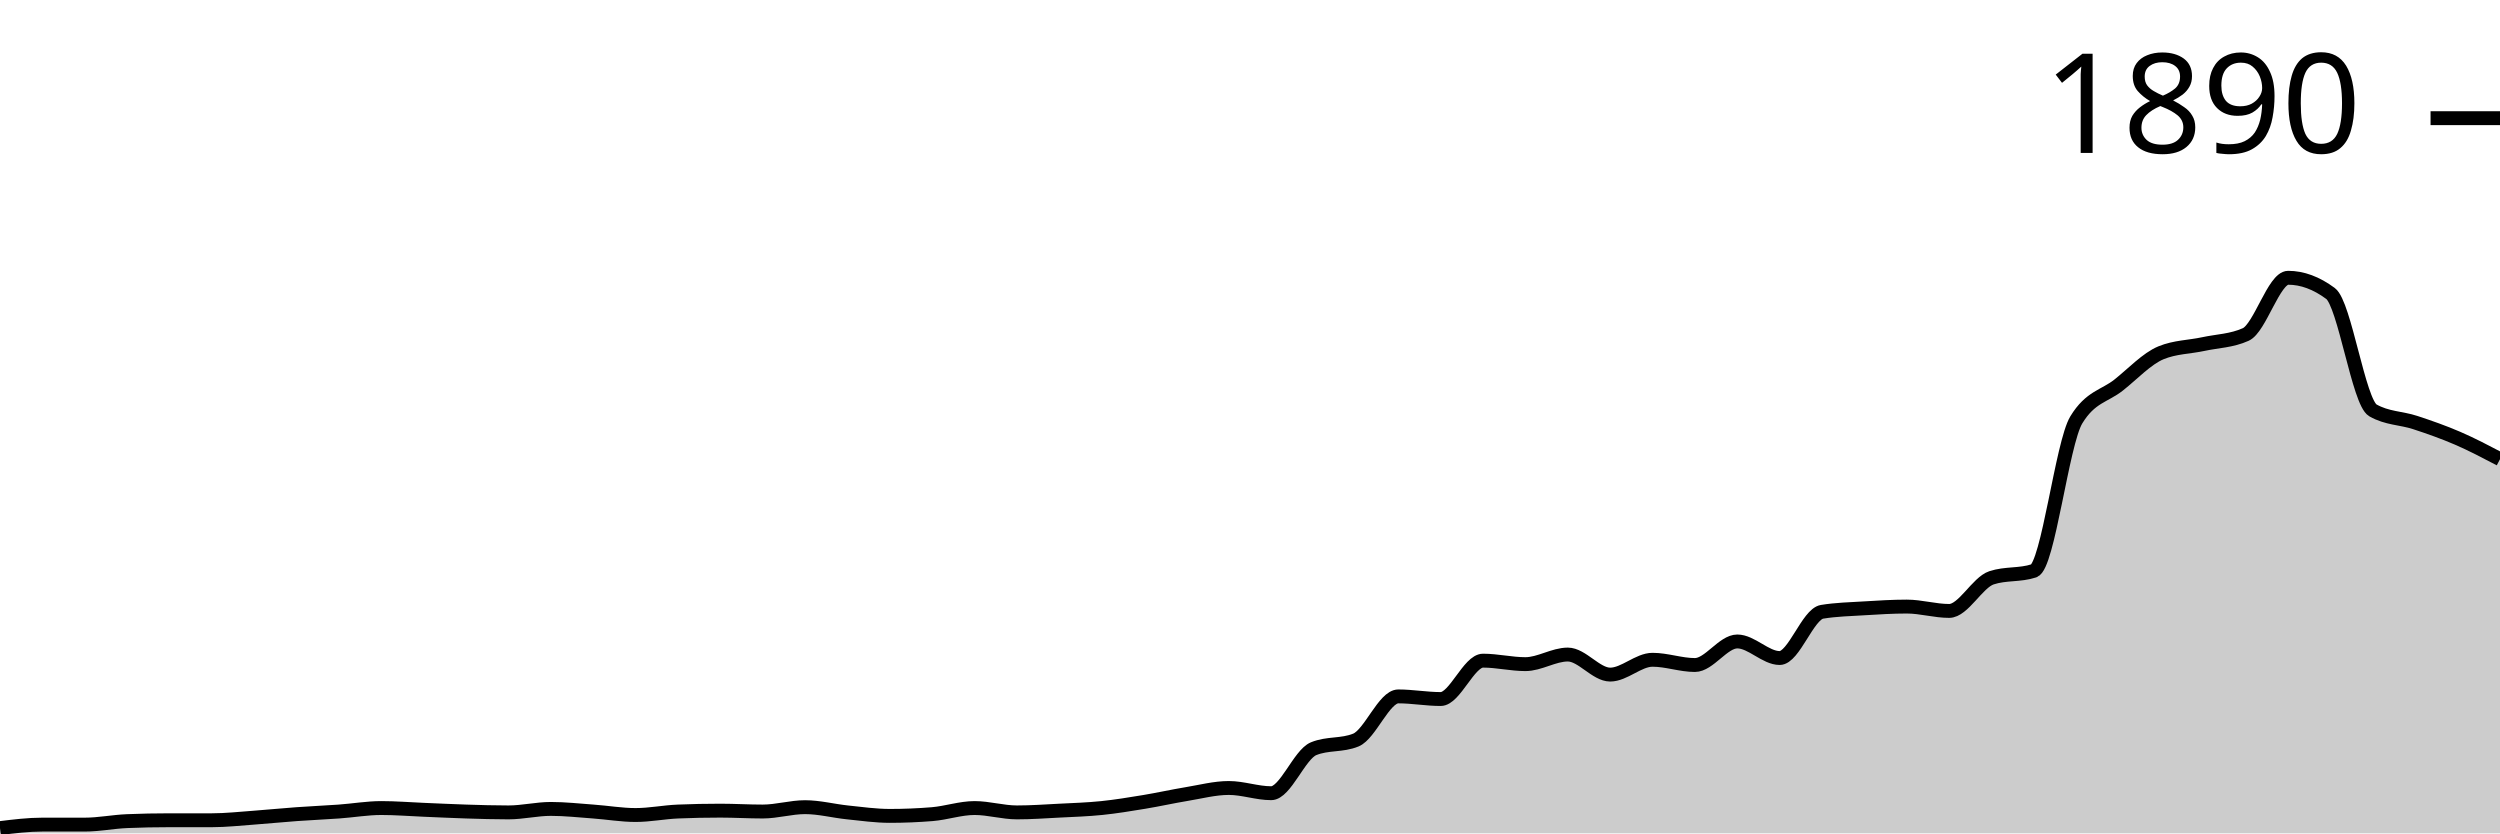
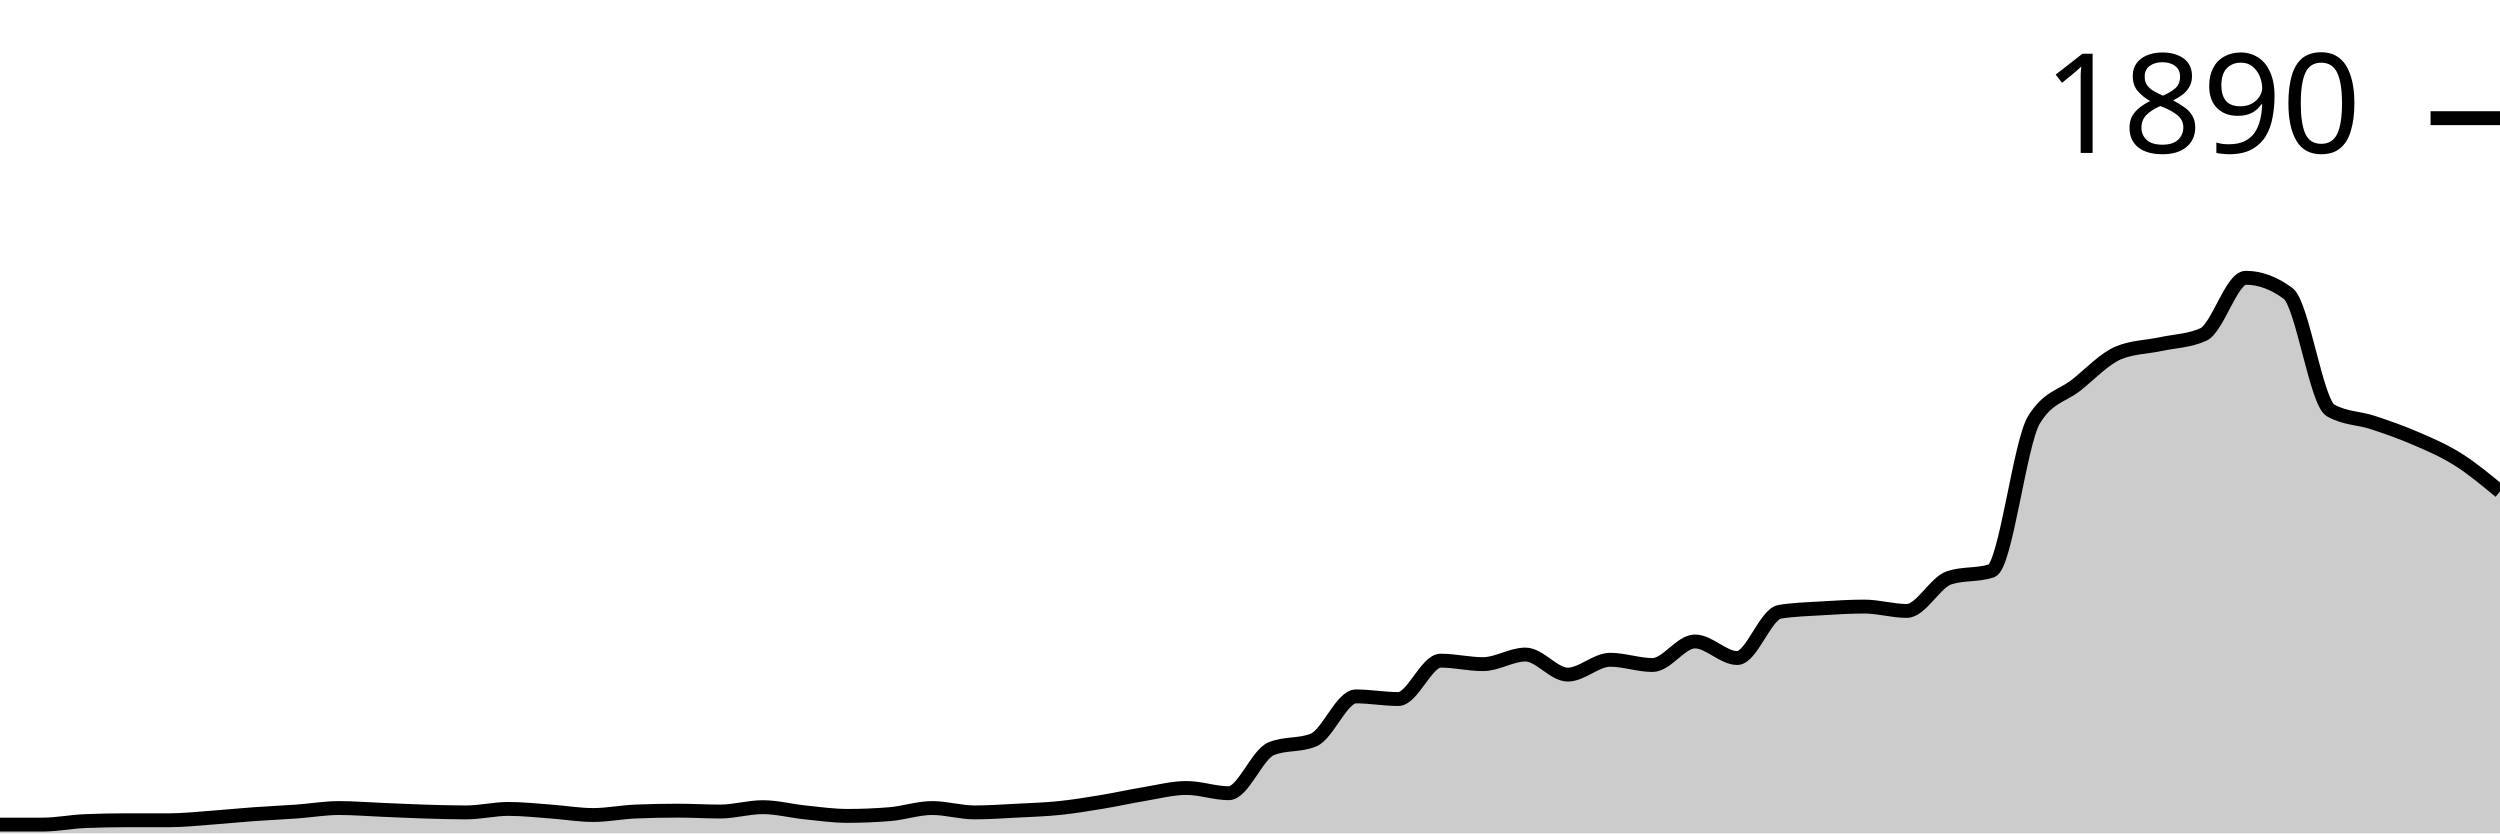
<svg xmlns="http://www.w3.org/2000/svg" viewBox="0 0 180 60">
  <g transform="translate(0,20)">
-     <path class="area" fill="rgba(0, 0, 0, 0.2)" d="M0,39.623C1.017,39.498,2.034,39.372,3.051,39.372C4.068,39.372,5.085,39.372,6.102,39.372C7.119,39.372,8.136,39.163,9.153,39.121C10.169,39.079,11.186,39.058,12.203,39.058C13.22,39.058,14.237,39.058,15.254,39.058C16.271,39.058,17.288,38.943,18.305,38.87C19.322,38.796,20.339,38.692,21.356,38.619C22.373,38.545,23.39,38.503,24.407,38.43C25.424,38.357,26.441,38.179,27.458,38.179C28.475,38.179,29.492,38.263,30.508,38.305C31.525,38.346,32.542,38.399,33.559,38.43C34.576,38.462,35.593,38.493,36.61,38.493C37.627,38.493,38.644,38.242,39.661,38.242C40.678,38.242,41.695,38.357,42.712,38.43C43.729,38.503,44.746,38.681,45.763,38.681C46.78,38.681,47.797,38.472,48.814,38.43C49.831,38.388,50.847,38.367,51.864,38.367C52.881,38.367,53.898,38.43,54.915,38.43C55.932,38.43,56.949,38.116,57.966,38.116C58.983,38.116,60,38.388,61.017,38.493C62.034,38.598,63.051,38.744,64.068,38.744C65.085,38.744,66.102,38.702,67.119,38.619C68.136,38.535,69.153,38.179,70.169,38.179C71.186,38.179,72.203,38.493,73.22,38.493C74.237,38.493,75.254,38.42,76.271,38.367C77.288,38.315,78.305,38.284,79.322,38.179C80.339,38.074,81.356,37.907,82.373,37.739C83.39,37.572,84.407,37.342,85.424,37.174C86.441,37.007,87.458,36.735,88.475,36.735C89.492,36.735,90.508,37.111,91.525,37.111C92.542,37.111,93.559,34.328,94.576,33.909C95.593,33.49,96.61,33.7,97.627,33.281C98.644,32.862,99.661,30.141,100.678,30.141C101.695,30.141,102.712,30.33,103.729,30.33C104.746,30.33,105.763,27.567,106.78,27.567C107.797,27.567,108.814,27.818,109.831,27.818C110.847,27.818,111.864,27.127,112.881,27.127C113.898,27.127,114.915,28.571,115.932,28.571C116.949,28.571,117.966,27.504,118.983,27.504C120,27.504,121.017,27.881,122.034,27.881C123.051,27.881,124.068,26.185,125.085,26.185C126.102,26.185,127.119,27.378,128.136,27.378C129.153,27.378,130.169,24.218,131.186,24.05C132.203,23.883,133.22,23.862,134.237,23.799C135.254,23.736,136.271,23.673,137.288,23.673C138.305,23.673,139.322,23.987,140.339,23.987C141.356,23.987,142.373,21.936,143.39,21.601C144.407,21.266,145.424,21.434,146.441,21.099C147.458,20.764,148.475,11.91,149.492,10.235C150.508,8.561,151.525,8.53,152.542,7.724C153.559,6.918,154.576,5.819,155.593,5.4C156.61,4.982,157.627,4.992,158.644,4.772C159.661,4.553,160.678,4.542,161.695,4.082C162.712,3.621,163.729,0,164.746,0C165.763,0,166.78,0.377,167.797,1.13C168.814,1.884,169.831,8.959,170.847,9.545C171.864,10.131,172.881,10.089,173.898,10.424C174.915,10.759,175.932,11.115,176.949,11.554C177.966,11.994,178.983,12.527,180,13.061L180,40C178.983,40,177.966,40,176.949,40C175.932,40,174.915,40,173.898,40C172.881,40,171.864,40,170.847,40C169.831,40,168.814,40,167.797,40C166.78,40,165.763,40,164.746,40C163.729,40,162.712,40,161.695,40C160.678,40,159.661,40,158.644,40C157.627,40,156.61,40,155.593,40C154.576,40,153.559,40,152.542,40C151.525,40,150.508,40,149.492,40C148.475,40,147.458,40,146.441,40C145.424,40,144.407,40,143.39,40C142.373,40,141.356,40,140.339,40C139.322,40,138.305,40,137.288,40C136.271,40,135.254,40,134.237,40C133.22,40,132.203,40,131.186,40C130.169,40,129.153,40,128.136,40C127.119,40,126.102,40,125.085,40C124.068,40,123.051,40,122.034,40C121.017,40,120,40,118.983,40C117.966,40,116.949,40,115.932,40C114.915,40,113.898,40,112.881,40C111.864,40,110.847,40,109.831,40C108.814,40,107.797,40,106.78,40C105.763,40,104.746,40,103.729,40C102.712,40,101.695,40,100.678,40C99.661,40,98.644,40,97.627,40C96.61,40,95.593,40,94.576,40C93.559,40,92.542,40,91.525,40C90.508,40,89.492,40,88.475,40C87.458,40,86.441,40,85.424,40C84.407,40,83.39,40,82.373,40C81.356,40,80.339,40,79.322,40C78.305,40,77.288,40,76.271,40C75.254,40,74.237,40,73.22,40C72.203,40,71.186,40,70.169,40C69.153,40,68.136,40,67.119,40C66.102,40,65.085,40,64.068,40C63.051,40,62.034,40,61.017,40C60,40,58.983,40,57.966,40C56.949,40,55.932,40,54.915,40C53.898,40,52.881,40,51.864,40C50.847,40,49.831,40,48.814,40C47.797,40,46.78,40,45.763,40C44.746,40,43.729,40,42.712,40C41.695,40,40.678,40,39.661,40C38.644,40,37.627,40,36.61,40C35.593,40,34.576,40,33.559,40C32.542,40,31.525,40,30.508,40C29.492,40,28.475,40,27.458,40C26.441,40,25.424,40,24.407,40C23.39,40,22.373,40,21.356,40C20.339,40,19.322,40,18.305,40C17.288,40,16.271,40,15.254,40C14.237,40,13.22,40,12.203,40C11.186,40,10.169,40,9.153,40C8.136,40,7.119,40,6.102,40C5.085,40,4.068,40,3.051,40C2.034,40,1.017,40,0,40Z" />
-     <path class="line" stroke="black" fill="none" d="M0,39.623C1.017,39.498,2.034,39.372,3.051,39.372C4.068,39.372,5.085,39.372,6.102,39.372C7.119,39.372,8.136,39.163,9.153,39.121C10.169,39.079,11.186,39.058,12.203,39.058C13.22,39.058,14.237,39.058,15.254,39.058C16.271,39.058,17.288,38.943,18.305,38.87C19.322,38.796,20.339,38.692,21.356,38.619C22.373,38.545,23.39,38.503,24.407,38.43C25.424,38.357,26.441,38.179,27.458,38.179C28.475,38.179,29.492,38.263,30.508,38.305C31.525,38.346,32.542,38.399,33.559,38.43C34.576,38.462,35.593,38.493,36.61,38.493C37.627,38.493,38.644,38.242,39.661,38.242C40.678,38.242,41.695,38.357,42.712,38.43C43.729,38.503,44.746,38.681,45.763,38.681C46.78,38.681,47.797,38.472,48.814,38.43C49.831,38.388,50.847,38.367,51.864,38.367C52.881,38.367,53.898,38.43,54.915,38.43C55.932,38.43,56.949,38.116,57.966,38.116C58.983,38.116,60,38.388,61.017,38.493C62.034,38.598,63.051,38.744,64.068,38.744C65.085,38.744,66.102,38.702,67.119,38.619C68.136,38.535,69.153,38.179,70.169,38.179C71.186,38.179,72.203,38.493,73.22,38.493C74.237,38.493,75.254,38.42,76.271,38.367C77.288,38.315,78.305,38.284,79.322,38.179C80.339,38.074,81.356,37.907,82.373,37.739C83.39,37.572,84.407,37.342,85.424,37.174C86.441,37.007,87.458,36.735,88.475,36.735C89.492,36.735,90.508,37.111,91.525,37.111C92.542,37.111,93.559,34.328,94.576,33.909C95.593,33.49,96.61,33.7,97.627,33.281C98.644,32.862,99.661,30.141,100.678,30.141C101.695,30.141,102.712,30.33,103.729,30.33C104.746,30.33,105.763,27.567,106.78,27.567C107.797,27.567,108.814,27.818,109.831,27.818C110.847,27.818,111.864,27.127,112.881,27.127C113.898,27.127,114.915,28.571,115.932,28.571C116.949,28.571,117.966,27.504,118.983,27.504C120,27.504,121.017,27.881,122.034,27.881C123.051,27.881,124.068,26.185,125.085,26.185C126.102,26.185,127.119,27.378,128.136,27.378C129.153,27.378,130.169,24.218,131.186,24.05C132.203,23.883,133.22,23.862,134.237,23.799C135.254,23.736,136.271,23.673,137.288,23.673C138.305,23.673,139.322,23.987,140.339,23.987C141.356,23.987,142.373,21.936,143.39,21.601C144.407,21.266,145.424,21.434,146.441,21.099C147.458,20.764,148.475,11.91,149.492,10.235C150.508,8.561,151.525,8.53,152.542,7.724C153.559,6.918,154.576,5.819,155.593,5.4C156.61,4.982,157.627,4.992,158.644,4.772C159.661,4.553,160.678,4.542,161.695,4.082C162.712,3.621,163.729,0,164.746,0C165.763,0,166.78,0.377,167.797,1.13C168.814,1.884,169.831,8.959,170.847,9.545C171.864,10.131,172.881,10.089,173.898,10.424C174.915,10.759,175.932,11.115,176.949,11.554C177.966,11.994,178.983,12.527,180,13.061" />
+     <path class="area" fill="rgba(0, 0, 0, 0.2)" d="M0,39.372C1.017,39.372,2.034,39.372,3.051,39.372C4.068,39.372,5.085,39.163,6.102,39.121C7.119,39.079,8.136,39.058,9.153,39.058C10.169,39.058,11.186,39.058,12.203,39.058C13.22,39.058,14.237,38.943,15.254,38.87C16.271,38.796,17.288,38.692,18.305,38.619C19.322,38.545,20.339,38.503,21.356,38.43C22.373,38.357,23.39,38.179,24.407,38.179C25.424,38.179,26.441,38.263,27.458,38.305C28.475,38.346,29.492,38.399,30.508,38.43C31.525,38.462,32.542,38.493,33.559,38.493C34.576,38.493,35.593,38.242,36.61,38.242C37.627,38.242,38.644,38.357,39.661,38.43C40.678,38.503,41.695,38.681,42.712,38.681C43.729,38.681,44.746,38.472,45.763,38.43C46.78,38.388,47.797,38.367,48.814,38.367C49.831,38.367,50.847,38.43,51.864,38.43C52.881,38.43,53.898,38.116,54.915,38.116C55.932,38.116,56.949,38.388,57.966,38.493C58.983,38.598,60,38.744,61.017,38.744C62.034,38.744,63.051,38.702,64.068,38.619C65.085,38.535,66.102,38.179,67.119,38.179C68.136,38.179,69.153,38.493,70.169,38.493C71.186,38.493,72.203,38.42,73.22,38.367C74.237,38.315,75.254,38.284,76.271,38.179C77.288,38.074,78.305,37.907,79.322,37.739C80.339,37.572,81.356,37.342,82.373,37.174C83.39,37.007,84.407,36.735,85.424,36.735C86.441,36.735,87.458,37.111,88.475,37.111C89.492,37.111,90.508,34.328,91.525,33.909C92.542,33.49,93.559,33.7,94.576,33.281C95.593,32.862,96.61,30.141,97.627,30.141C98.644,30.141,99.661,30.33,100.678,30.33C101.695,30.33,102.712,27.567,103.729,27.567C104.746,27.567,105.763,27.818,106.78,27.818C107.797,27.818,108.814,27.127,109.831,27.127C110.847,27.127,111.864,28.571,112.881,28.571C113.898,28.571,114.915,27.504,115.932,27.504C116.949,27.504,117.966,27.881,118.983,27.881C120,27.881,121.017,26.185,122.034,26.185C123.051,26.185,124.068,27.378,125.085,27.378C126.102,27.378,127.119,24.218,128.136,24.05C129.153,23.883,130.169,23.862,131.186,23.799C132.203,23.736,133.22,23.673,134.237,23.673C135.254,23.673,136.271,23.987,137.288,23.987C138.305,23.987,139.322,21.936,140.339,21.601C141.356,21.266,142.373,21.434,143.39,21.099C144.407,20.764,145.424,11.91,146.441,10.235C147.458,8.561,148.475,8.53,149.492,7.724C150.508,6.918,151.525,5.819,152.542,5.4C153.559,4.982,154.576,4.992,155.593,4.772C156.61,4.553,157.627,4.542,158.644,4.082C159.661,3.621,160.678,0,161.695,0C162.712,0,163.729,0.377,164.746,1.13C165.763,1.884,166.78,8.959,167.797,9.545C168.814,10.131,169.831,10.089,170.847,10.424C171.864,10.759,172.881,11.115,173.898,11.554C174.915,11.994,175.932,12.423,176.949,13.061C177.966,13.7,178.983,14.542,180,15.385L180,40C178.983,40,177.966,40,176.949,40C175.932,40,174.915,40,173.898,40C172.881,40,171.864,40,170.847,40C169.831,40,168.814,40,167.797,40C166.78,40,165.763,40,164.746,40C163.729,40,162.712,40,161.695,40C160.678,40,159.661,40,158.644,40C157.627,40,156.61,40,155.593,40C154.576,40,153.559,40,152.542,40C151.525,40,150.508,40,149.492,40C148.475,40,147.458,40,146.441,40C145.424,40,144.407,40,143.39,40C142.373,40,141.356,40,140.339,40C139.322,40,138.305,40,137.288,40C136.271,40,135.254,40,134.237,40C133.22,40,132.203,40,131.186,40C130.169,40,129.153,40,128.136,40C127.119,40,126.102,40,125.085,40C124.068,40,123.051,40,122.034,40C121.017,40,120,40,118.983,40C117.966,40,116.949,40,115.932,40C114.915,40,113.898,40,112.881,40C111.864,40,110.847,40,109.831,40C108.814,40,107.797,40,106.78,40C105.763,40,104.746,40,103.729,40C102.712,40,101.695,40,100.678,40C99.661,40,98.644,40,97.627,40C96.61,40,95.593,40,94.576,40C93.559,40,92.542,40,91.525,40C90.508,40,89.492,40,88.475,40C87.458,40,86.441,40,85.424,40C84.407,40,83.39,40,82.373,40C81.356,40,80.339,40,79.322,40C78.305,40,77.288,40,76.271,40C75.254,40,74.237,40,73.22,40C72.203,40,71.186,40,70.169,40C69.153,40,68.136,40,67.119,40C66.102,40,65.085,40,64.068,40C63.051,40,62.034,40,61.017,40C60,40,58.983,40,57.966,40C56.949,40,55.932,40,54.915,40C53.898,40,52.881,40,51.864,40C50.847,40,49.831,40,48.814,40C47.797,40,46.78,40,45.763,40C44.746,40,43.729,40,42.712,40C41.695,40,40.678,40,39.661,40C38.644,40,37.627,40,36.61,40C35.593,40,34.576,40,33.559,40C32.542,40,31.525,40,30.508,40C29.492,40,28.475,40,27.458,40C26.441,40,25.424,40,24.407,40C23.39,40,22.373,40,21.356,40C20.339,40,19.322,40,18.305,40C17.288,40,16.271,40,15.254,40C14.237,40,13.22,40,12.203,40C11.186,40,10.169,40,9.153,40C8.136,40,7.119,40,6.102,40C5.085,40,4.068,40,3.051,40C2.034,40,1.017,40,0,40Z" />
+     <path class="line" stroke="black" fill="none" d="M0,39.372C1.017,39.372,2.034,39.372,3.051,39.372C4.068,39.372,5.085,39.163,6.102,39.121C7.119,39.079,8.136,39.058,9.153,39.058C10.169,39.058,11.186,39.058,12.203,39.058C13.22,39.058,14.237,38.943,15.254,38.87C16.271,38.796,17.288,38.692,18.305,38.619C19.322,38.545,20.339,38.503,21.356,38.43C22.373,38.357,23.39,38.179,24.407,38.179C25.424,38.179,26.441,38.263,27.458,38.305C28.475,38.346,29.492,38.399,30.508,38.43C31.525,38.462,32.542,38.493,33.559,38.493C34.576,38.493,35.593,38.242,36.61,38.242C37.627,38.242,38.644,38.357,39.661,38.43C40.678,38.503,41.695,38.681,42.712,38.681C43.729,38.681,44.746,38.472,45.763,38.43C46.78,38.388,47.797,38.367,48.814,38.367C49.831,38.367,50.847,38.43,51.864,38.43C52.881,38.43,53.898,38.116,54.915,38.116C55.932,38.116,56.949,38.388,57.966,38.493C58.983,38.598,60,38.744,61.017,38.744C62.034,38.744,63.051,38.702,64.068,38.619C65.085,38.535,66.102,38.179,67.119,38.179C68.136,38.179,69.153,38.493,70.169,38.493C71.186,38.493,72.203,38.42,73.22,38.367C74.237,38.315,75.254,38.284,76.271,38.179C77.288,38.074,78.305,37.907,79.322,37.739C80.339,37.572,81.356,37.342,82.373,37.174C83.39,37.007,84.407,36.735,85.424,36.735C86.441,36.735,87.458,37.111,88.475,37.111C89.492,37.111,90.508,34.328,91.525,33.909C92.542,33.49,93.559,33.7,94.576,33.281C95.593,32.862,96.61,30.141,97.627,30.141C98.644,30.141,99.661,30.33,100.678,30.33C101.695,30.33,102.712,27.567,103.729,27.567C104.746,27.567,105.763,27.818,106.78,27.818C107.797,27.818,108.814,27.127,109.831,27.127C110.847,27.127,111.864,28.571,112.881,28.571C113.898,28.571,114.915,27.504,115.932,27.504C116.949,27.504,117.966,27.881,118.983,27.881C120,27.881,121.017,26.185,122.034,26.185C123.051,26.185,124.068,27.378,125.085,27.378C126.102,27.378,127.119,24.218,128.136,24.05C129.153,23.883,130.169,23.862,131.186,23.799C132.203,23.736,133.22,23.673,134.237,23.673C135.254,23.673,136.271,23.987,137.288,23.987C138.305,23.987,139.322,21.936,140.339,21.601C141.356,21.266,142.373,21.434,143.39,21.099C144.407,20.764,145.424,11.91,146.441,10.235C147.458,8.561,148.475,8.53,149.492,7.724C150.508,6.918,151.525,5.819,152.542,5.4C153.559,4.982,154.576,4.992,155.593,4.772C156.61,4.553,157.627,4.542,158.644,4.082C159.661,3.621,160.678,0,161.695,0C162.712,0,163.729,0.377,164.746,1.13C165.763,1.884,166.78,8.959,167.797,9.545C168.814,10.131,169.831,10.089,170.847,10.424C171.864,10.759,172.881,11.115,173.898,11.554C174.915,11.994,175.932,12.423,176.949,13.061C177.966,13.7,178.983,14.542,180,15.385" />
    <path class="axis-ceiling" stroke-width="1" stroke="black" fill="none" d="M175,-11.491L180,-11.491" />
    <text class="axis-ceiling-label" font-family="sans-serif" text-anchor="end" font-size="10px" x="170" y="-8.991">1890</text>
  </g>
</svg>
